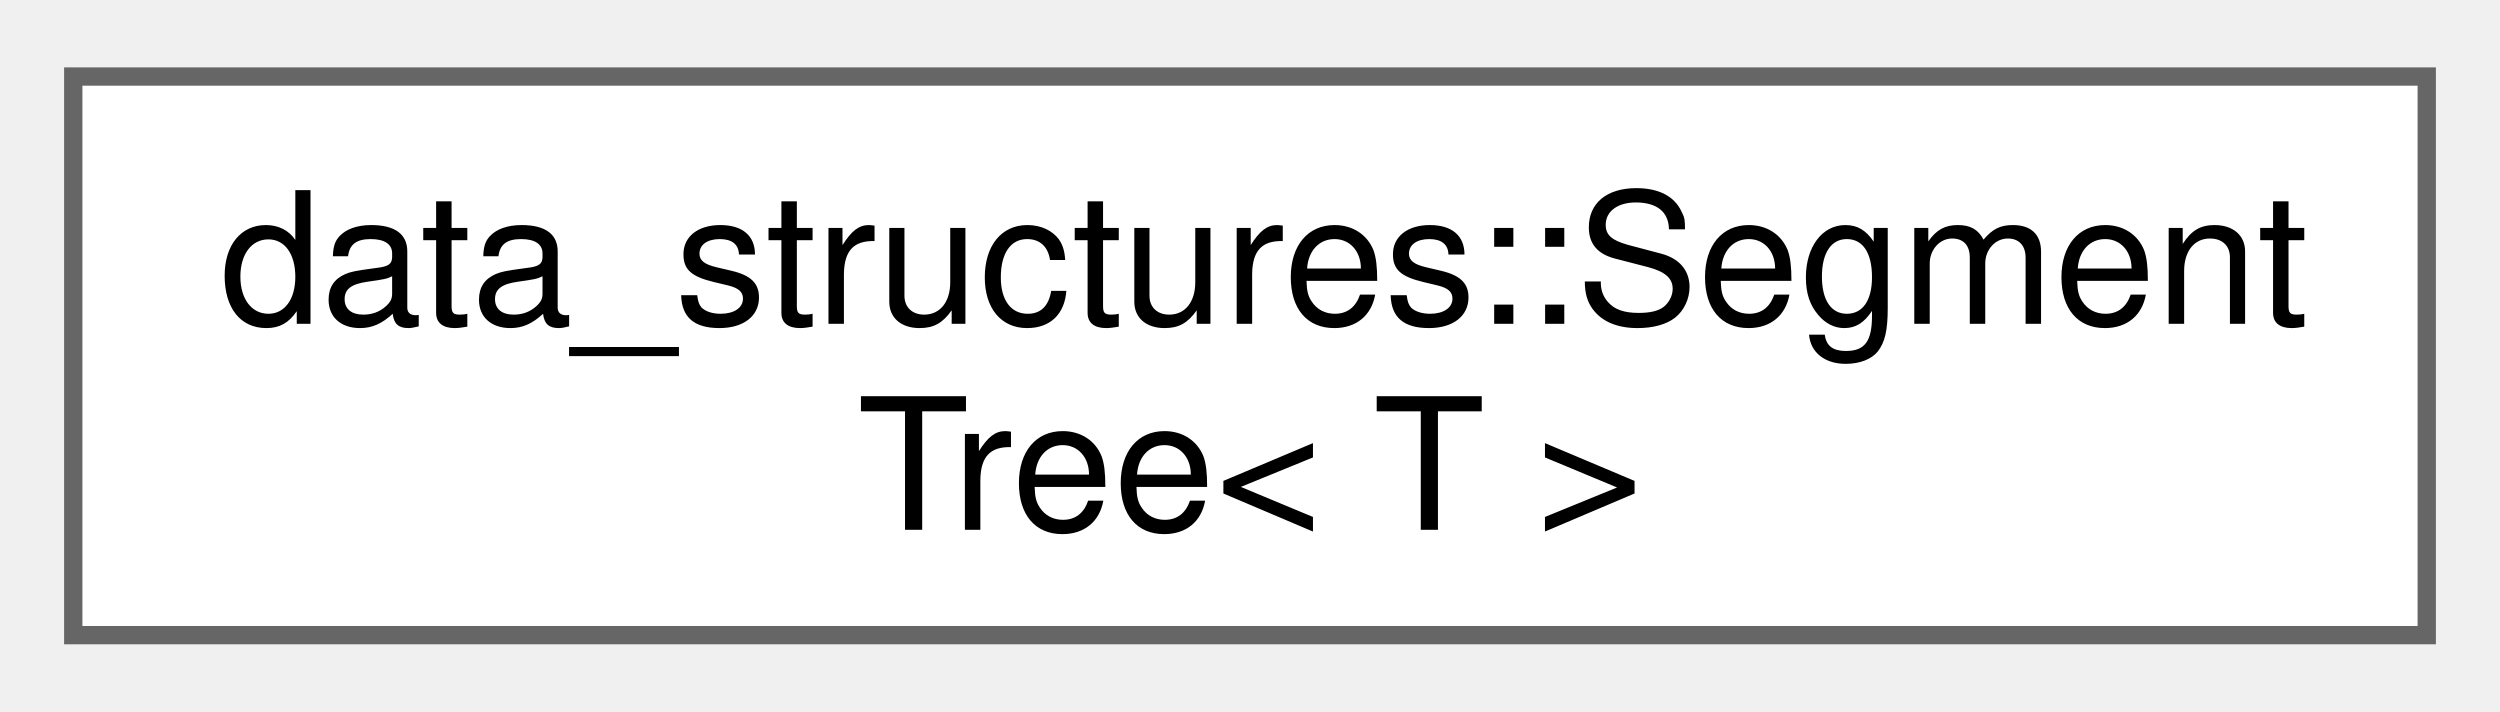
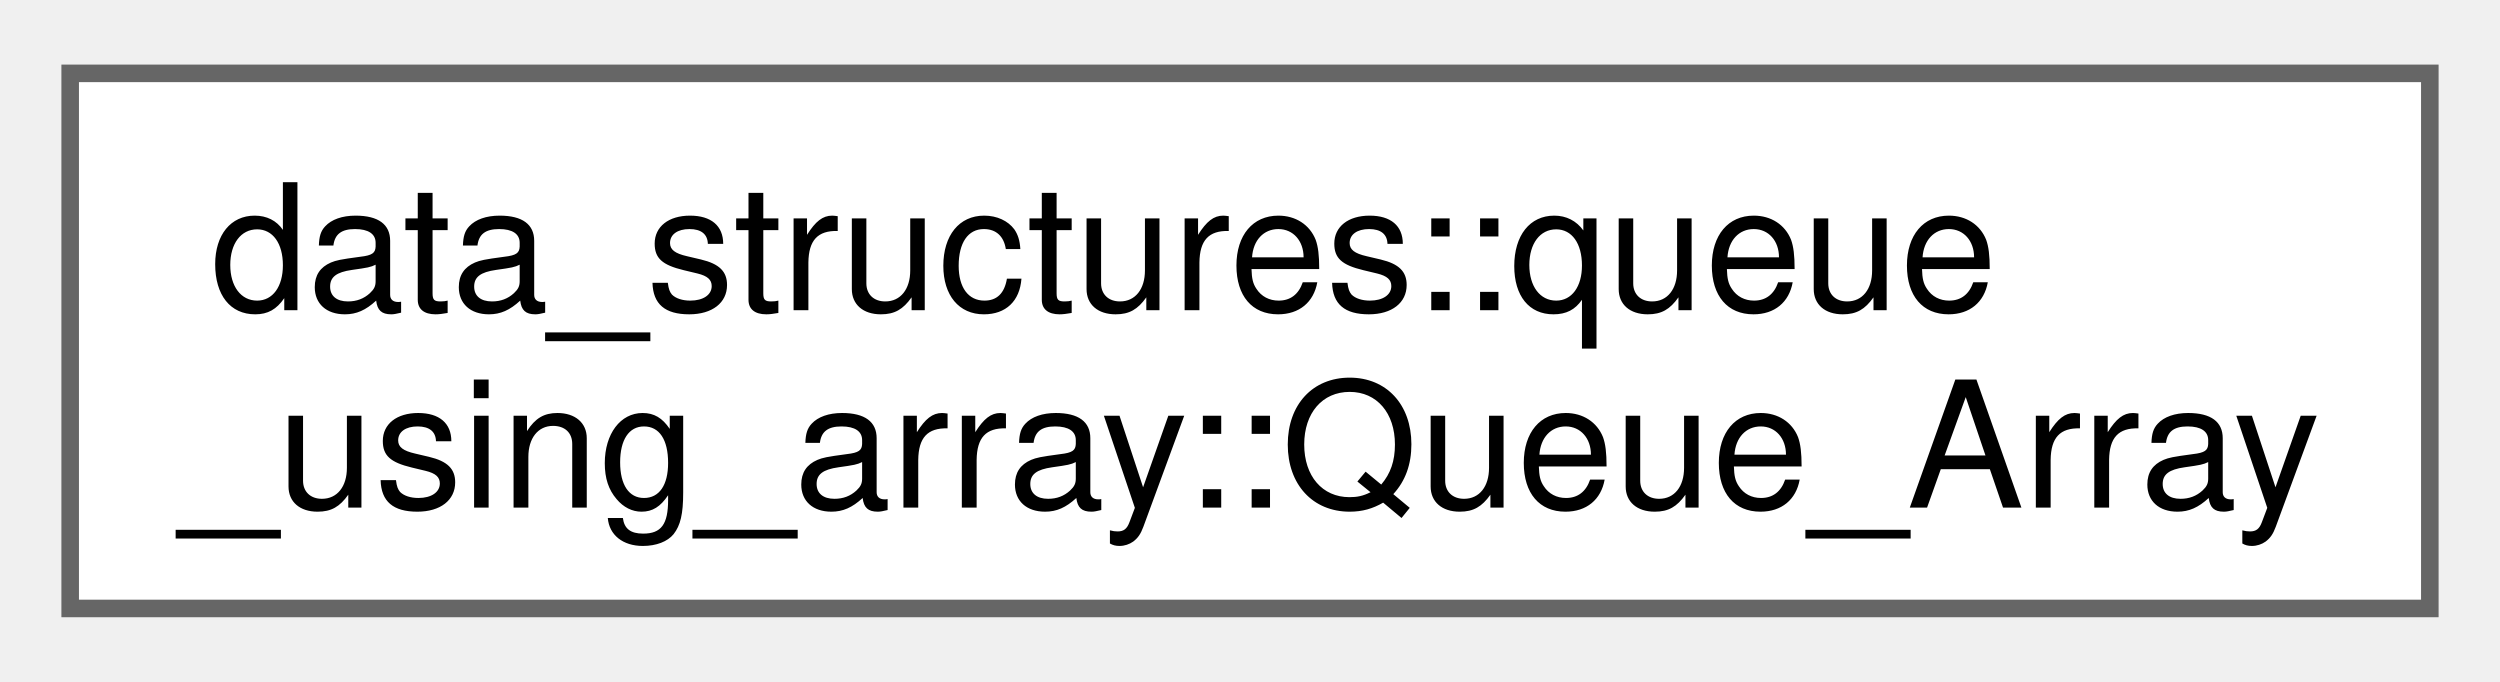
- <svg xmlns="http://www.w3.org/2000/svg" xmlns:xlink="http://www.w3.org/1999/xlink" width="137pt" height="39pt" viewBox="0.00 0.00 136.50 38.50">
+ <svg xmlns="http://www.w3.org/2000/svg" xmlns:xlink="http://www.w3.org/1999/xlink" width="143pt" height="39pt" viewBox="0.00 0.00 142.50 38.50">
  <g id="graph0" class="graph" transform="scale(1 1) rotate(0) translate(4 34.5)">
    <g id="Node000000" class="node">
      <g id="a_Node000000">
-         <a xlink:href="dd/d95/classdata__structures_1_1_segment_tree.html" target="_top" xlink:title="class representation of the segment tree">
-           <polygon fill="white" stroke="#666666" points="128.5,-30.5 0,-30.5 0,0 128.5,0 128.5,-30.5" />
-           <text text-anchor="start" x="8" y="-17" font-family="Helvetica,sans-Serif" font-size="10.00">data_structures::Segment</text>
-           <text text-anchor="middle" x="64.25" y="-5.75" font-family="Helvetica,sans-Serif" font-size="10.00">Tree&lt; T &gt;</text>
+         <a xlink:href="d6/d04/classdata__structures_1_1queue__using__array_1_1_queue___array.html" target="_top" xlink:title="Queue_Array class containing the main data and also index of head and tail of the array.">
+           <polygon fill="white" stroke="#666666" points="134.5,-30.5 0,-30.5 0,0 134.5,0 134.5,-30.5" />
+           <text text-anchor="start" x="8" y="-17" font-family="Helvetica,sans-Serif" font-size="10.00">data_structures::queue</text>
+           <text text-anchor="middle" x="67.25" y="-5.75" font-family="Helvetica,sans-Serif" font-size="10.00">_using_array::Queue_Array</text>
        </a>
      </g>
    </g>
  </g>
</svg>
